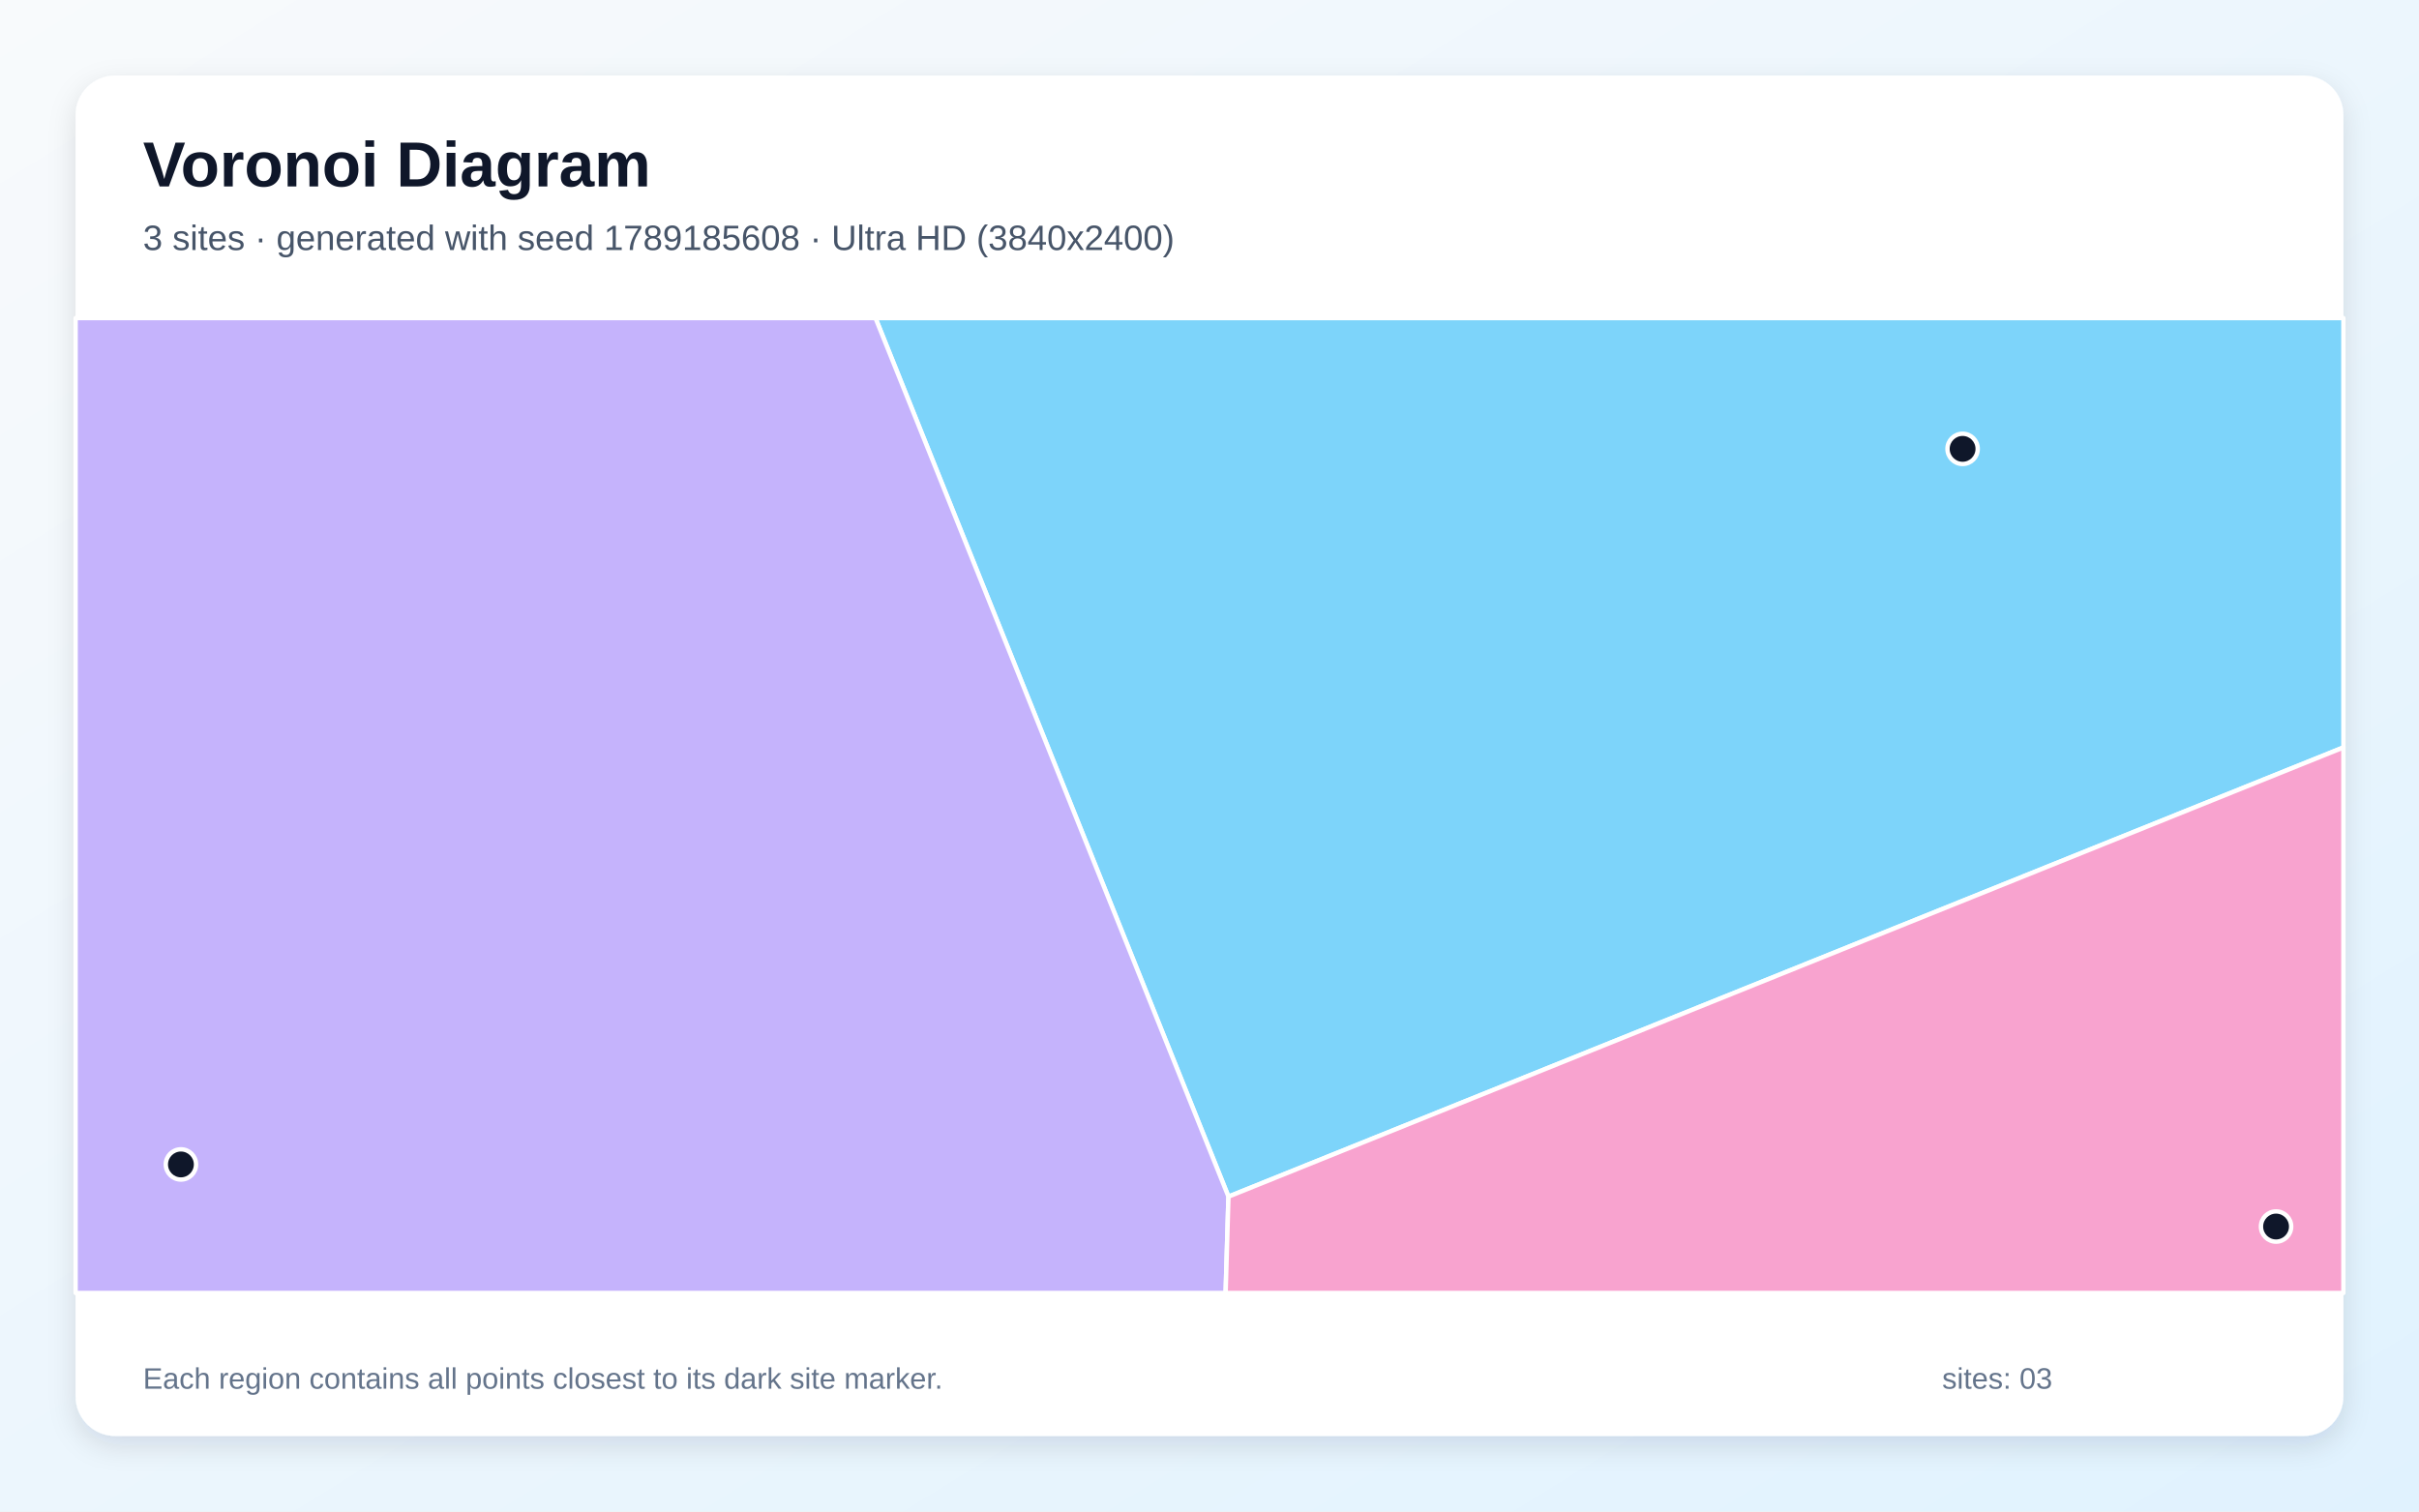
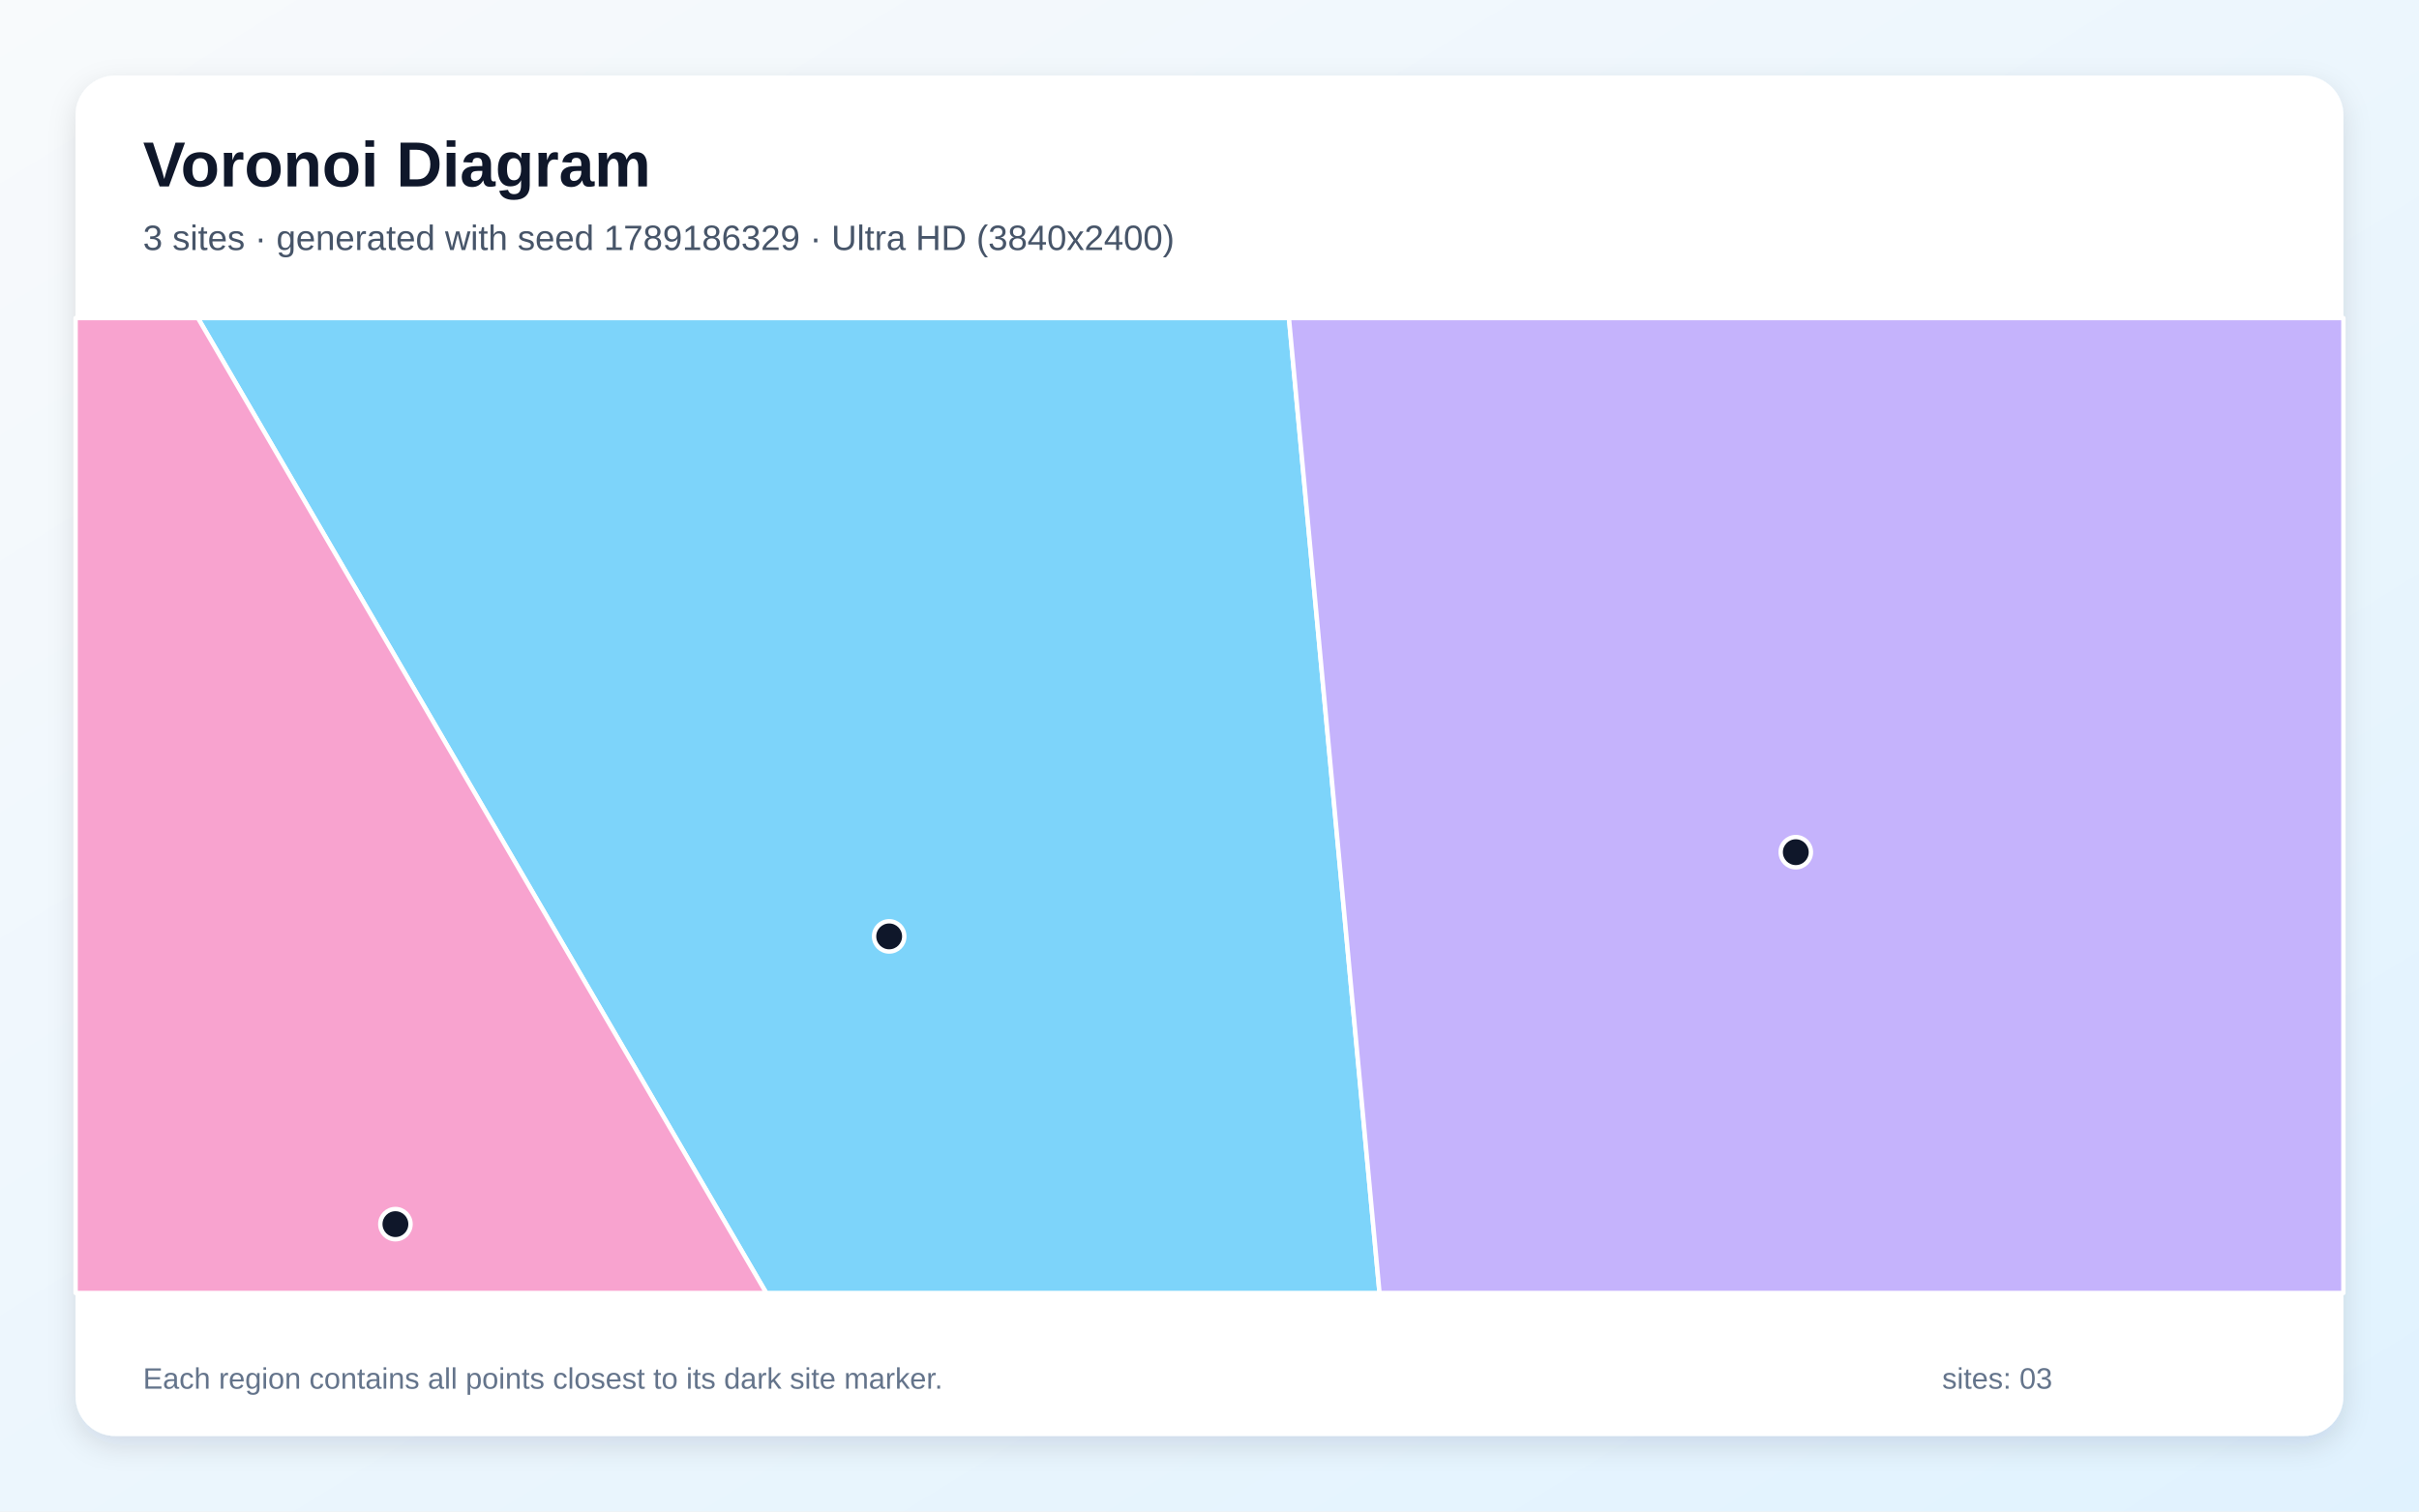
<svg xmlns="http://www.w3.org/2000/svg" width="3840" height="2400" viewBox="0 0 3840 2400" role="img" aria-labelledby="title description">
  <defs>
    <linearGradient id="background" x1="0" y1="0" x2="1" y2="1">
      <stop stop-color="#F8FAFC" />
      <stop offset="1" stop-color="#E0F2FE" />
    </linearGradient>
    <filter id="shadow" x="-5%" y="-5%" width="110%" height="110%">
      <feDropShadow dx="0" dy="15" stdDeviation="22" flood-color="#0F172A" flood-opacity=".12" />
    </filter>
  </defs>
  <rect width="3840" height="2400" fill="url(#background)" />
  <rect x="120" y="120" width="3600" height="2160" rx="63" fill="#FFFFFF" filter="url(#shadow)" />
  <g font-family="Arial, sans-serif">
    <text x="227" y="296" font-size="101" font-weight="700" fill="#0F172A">Voronoi Diagram</text>
-     <text x="227" y="397" font-size="56" fill="#475569">3 sites · generated with seed 1789185608 · Ultra HD (3840x2400)</text>
+     <text x="227" y="397" font-size="56" fill="#475569">3 sites · generated with seed 1789186329 · Ultra HD (3840x2400)</text>
  </g>
  <g stroke="#FFFFFF" stroke-width="7" stroke-linejoin="round">
-     <polygon points="1950.1,1900.0 1389.8,505.0 3720.0,505.0 3720.0,1186.8" fill="#38BDF8" fill-opacity="0.65" />
-     <polygon points="120.0,505.0 1389.8,505.0 1950.1,1900.0 1945.6,2053.0 120.0,2053.0" fill="#A78BFA" fill-opacity="0.65" />
-     <polygon points="1950.1,1900.0 3720.0,1186.8 3720.0,2053.0 1945.6,2053.0" fill="#F472B6" fill-opacity="0.65" />
+     <polygon points="314.2,505.0 2046.1,505.0 2189.9,2053.0 1216.4,2053.0" fill="#38BDF8" fill-opacity="0.65" />
+     <polygon points="2046.1,505.0 3720.0,505.0 3720.0,2053.0 2189.9,2053.0" fill="#A78BFA" fill-opacity="0.65" />
+     <polygon points="120.0,505.0 314.2,505.0 1216.4,2053.0 120.0,2053.0" fill="#F472B6" fill-opacity="0.65" />
  </g>
  <g>
-     <circle cx="3115.5" cy="712.7" r="24" fill="#0F172A" stroke="#FFFFFF" stroke-width="7" />
-     <circle cx="287.2" cy="1848.9" r="24" fill="#0F172A" stroke="#FFFFFF" stroke-width="7" />
-     <circle cx="3613.1" cy="1947.5" r="24" fill="#0F172A" stroke="#FFFFFF" stroke-width="7" />
+     <circle cx="1411.5" cy="1486.8" r="24" fill="#0F172A" stroke="#FFFFFF" stroke-width="7" />
+     <circle cx="2850.7" cy="1353.1" r="24" fill="#0F172A" stroke="#FFFFFF" stroke-width="7" />
+     <circle cx="627.7" cy="1943.7" r="24" fill="#0F172A" stroke="#FFFFFF" stroke-width="7" />
  </g>
  <g font-family="Arial, sans-serif" font-size="47" fill="#64748B">
    <text x="227" y="2205">Each region contains all points closest to its dark site marker.</text>
    <text x="3083" y="2205">sites: 03</text>
  </g>
</svg>
